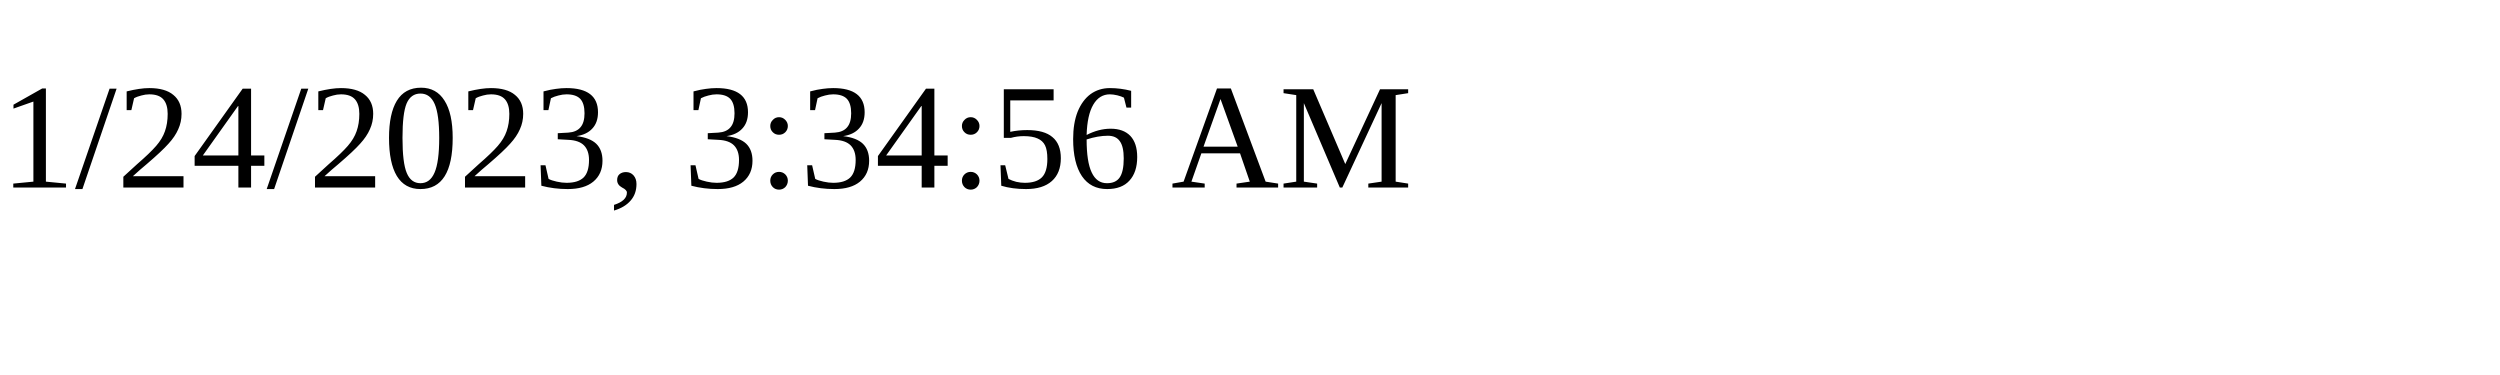
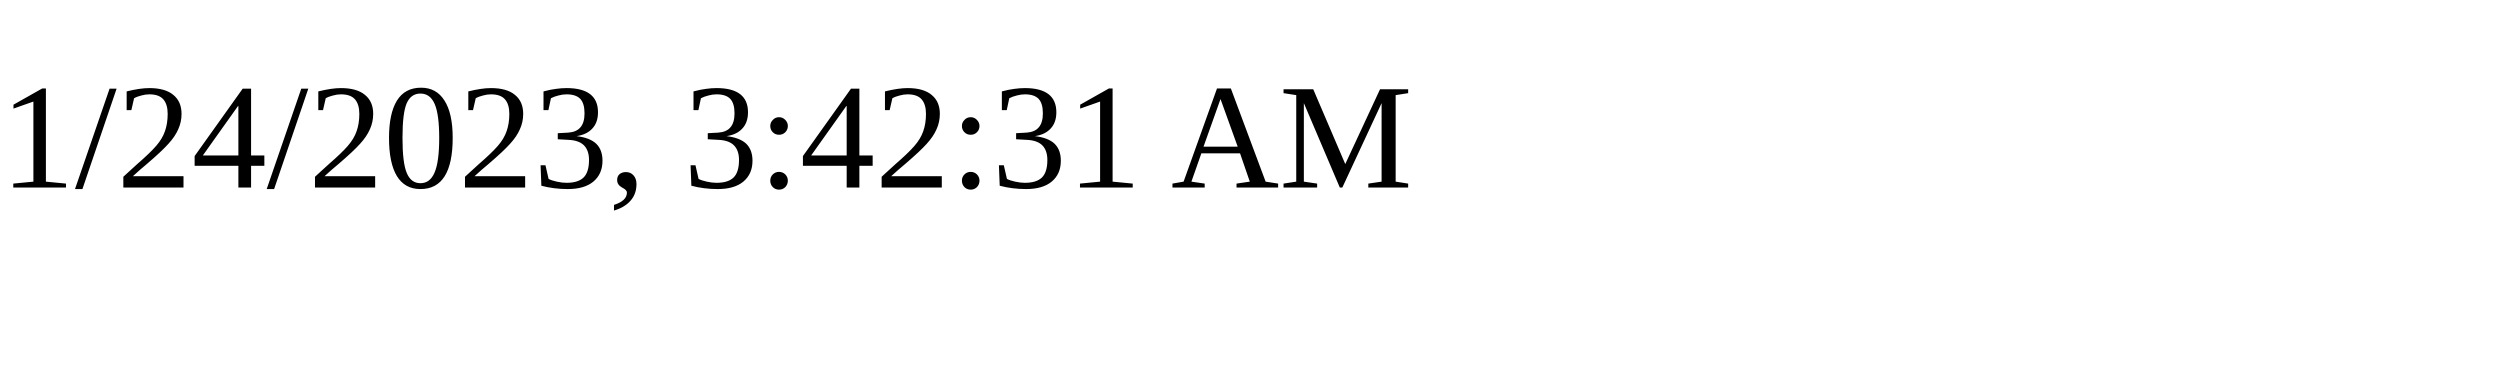
<svg xmlns="http://www.w3.org/2000/svg" height="30" width="200">
-   <text x="0" y="15">1/24/2023, 3:34:56 AM</text>
+   <text x="0" y="15">1/24/2023, 3:42:31 AM</text>
</svg>
